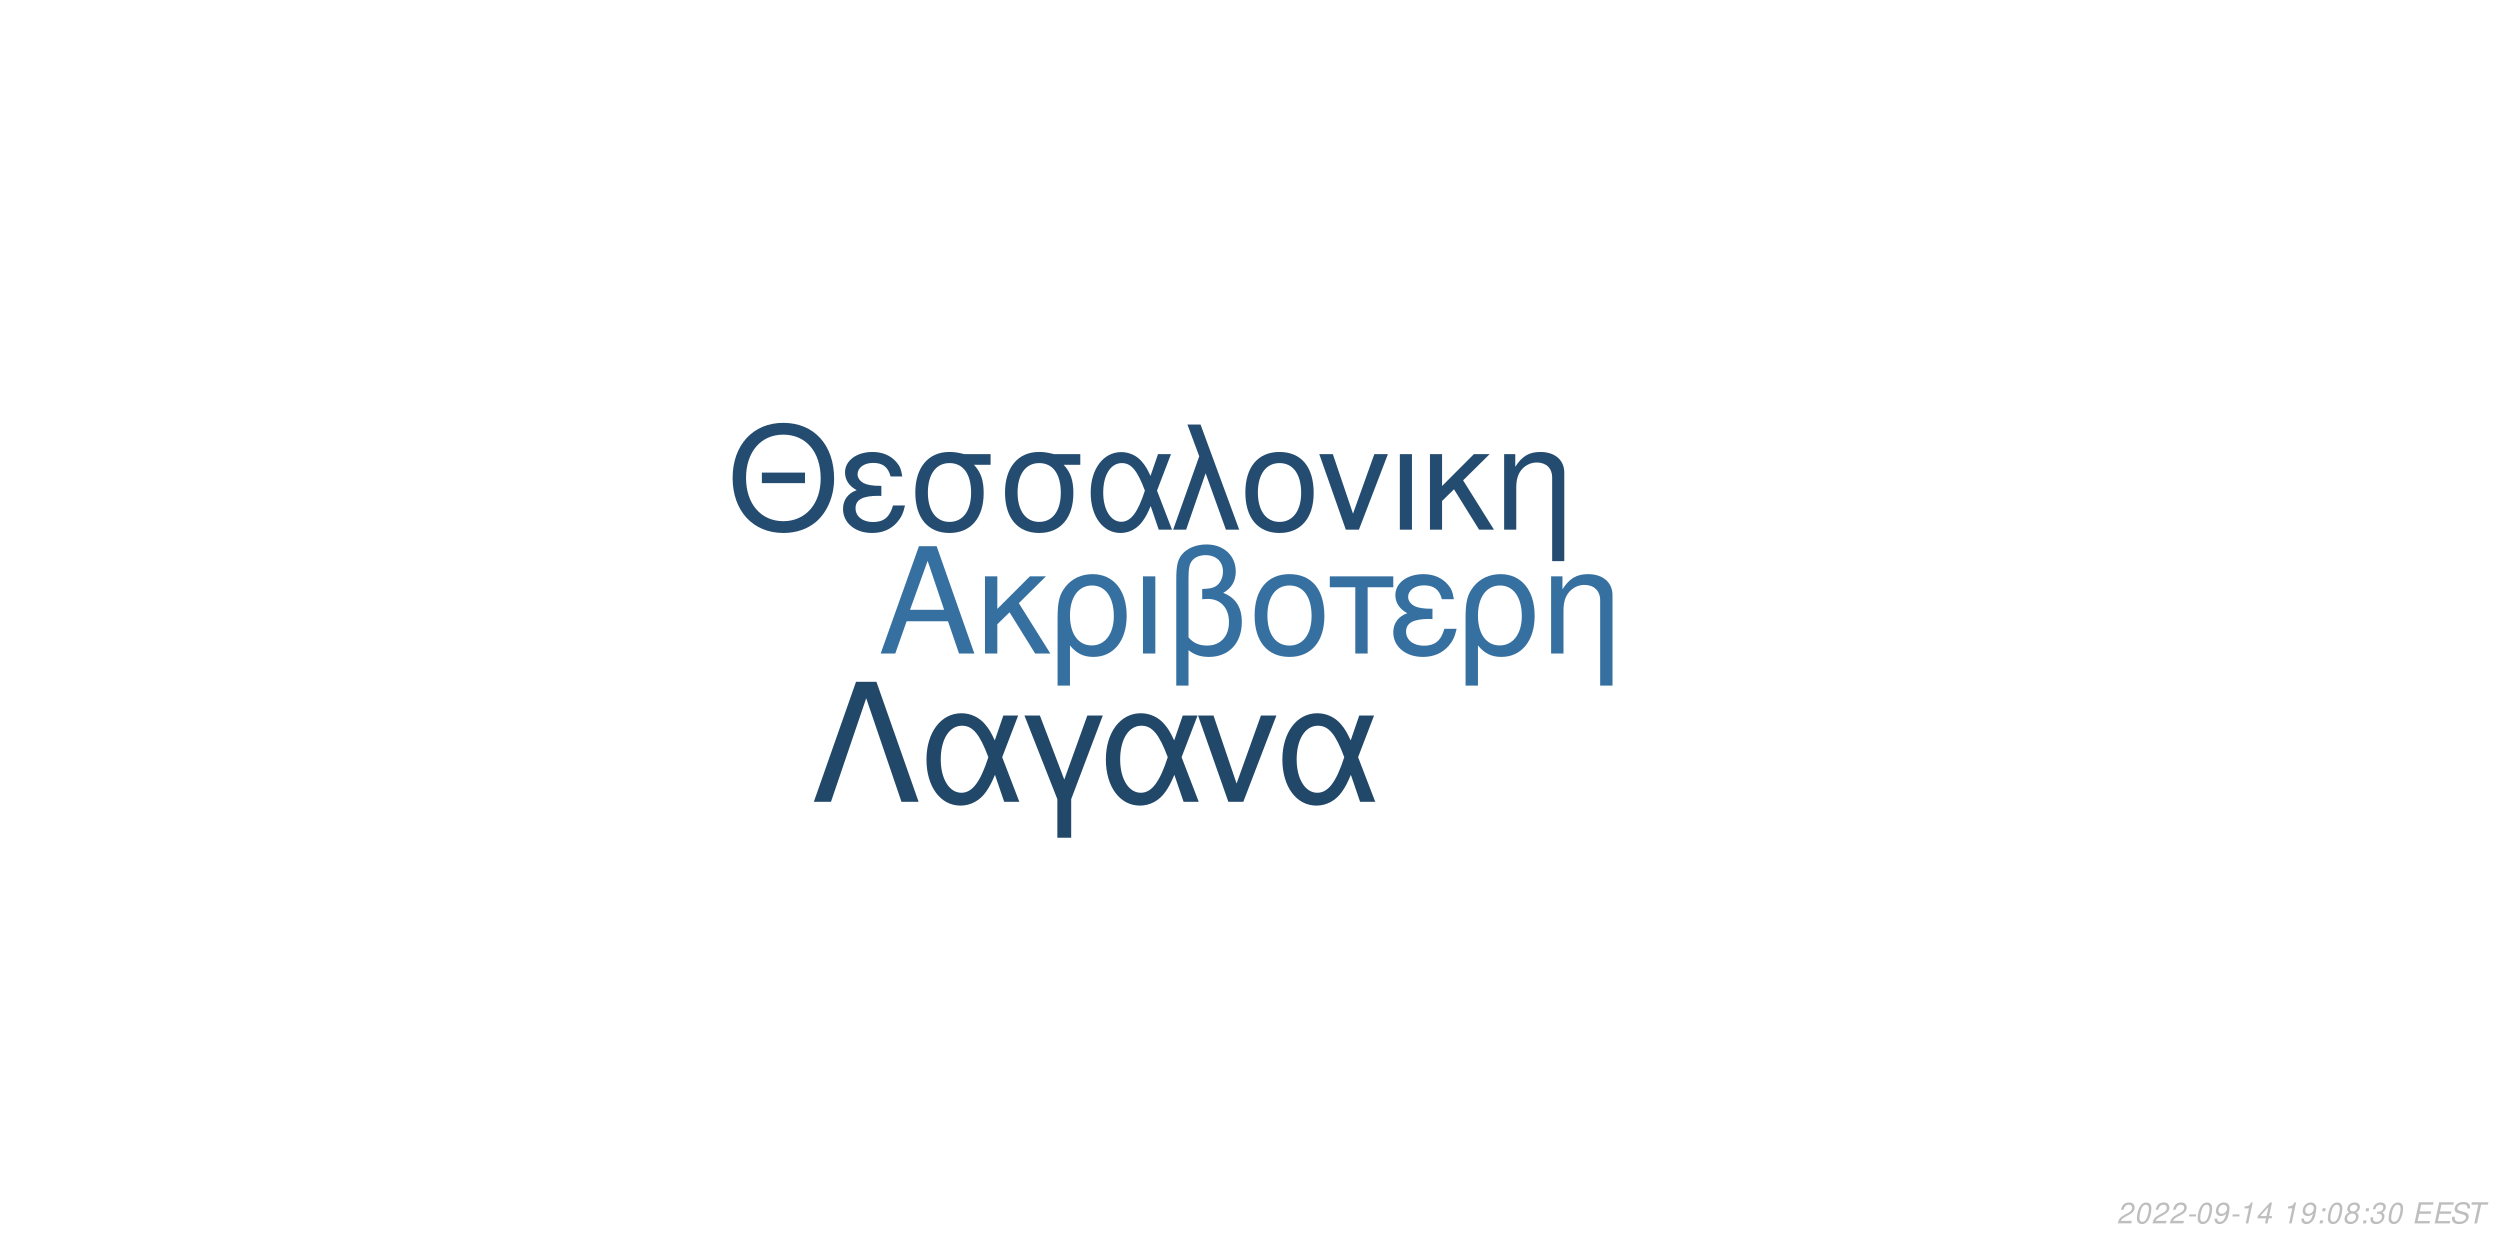
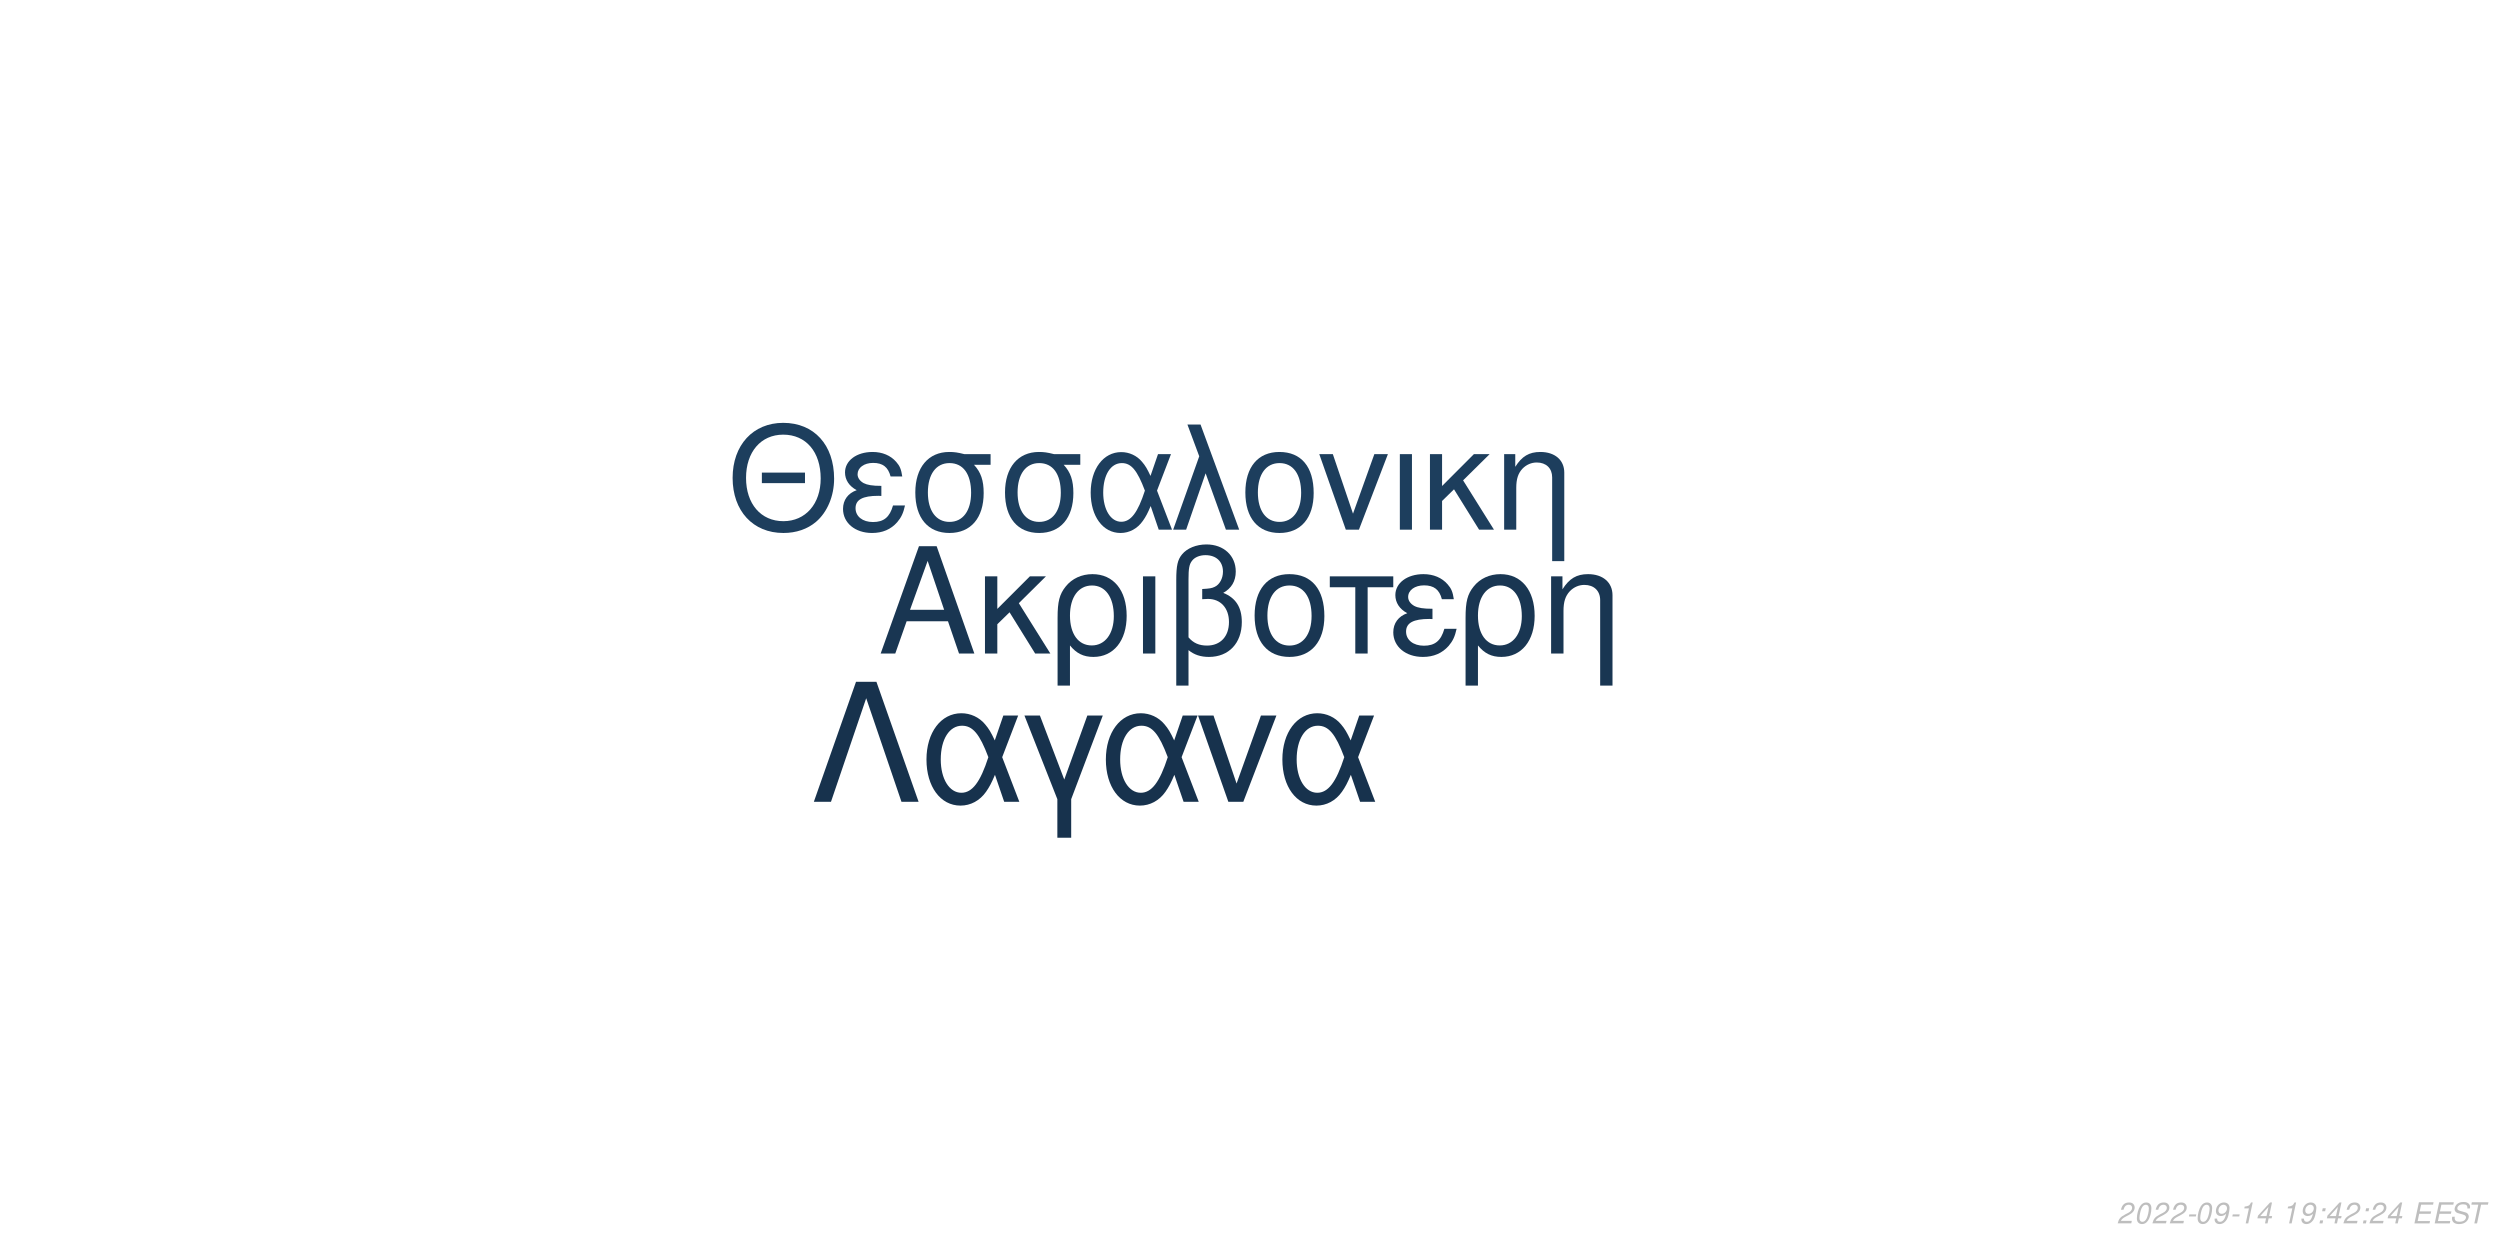
<svg xmlns="http://www.w3.org/2000/svg" xmlns:xlink="http://www.w3.org/1999/xlink" width="864pt" height="432pt" viewBox="0 0 864 432" version="1.1">
  <defs>
    <g>
      <symbol overflow="visible" id="glyph0-0">
        <path style="stroke:none;" d="" />
      </symbol>
      <symbol overflow="visible" id="glyph0-1">
        <path style="stroke:none;" d="M 24.125 -11.141 L 27.938 0 L 33.234 0 L 20.203 -37.094 L 14.094 -37.094 L 0.859 0 L 5.906 0 L 9.828 -11.141 Z M 22.797 -15.109 L 11 -15.109 L 17.094 -32.016 Z M 22.797 -15.109 " />
      </symbol>
      <symbol overflow="visible" id="glyph0-2">
        <path style="stroke:none;" d="M 7.172 -15.422 L 7.172 -26.672 L 2.906 -26.672 L 2.906 0 L 7.172 0 L 7.172 -10.125 L 11.406 -14.25 L 20.25 0 L 25.5 0 L 14.609 -17.406 L 23.969 -26.672 L 18.422 -26.672 Z M 7.172 -15.422 " />
      </symbol>
      <symbol overflow="visible" id="glyph0-3">
        <path style="stroke:none;" d="M 3 11.094 L 7.281 11.094 L 7.281 -2.797 C 9.516 -0.047 11.953 1.172 15.375 1.172 C 22.344 1.172 26.875 -4.422 26.875 -13.031 C 26.875 -21.891 22.297 -27.438 15.062 -27.438 C 11.297 -27.438 7.984 -25.906 5.797 -23.156 C 3.672 -20.516 3 -17.969 3 -12.359 Z M 14.906 -23.516 C 19.547 -23.516 22.438 -19.438 22.438 -12.922 C 22.438 -6.812 19.391 -2.797 14.812 -2.797 C 10.172 -2.797 7.281 -6.766 7.281 -13.125 C 7.281 -19.484 10.234 -23.516 14.906 -23.516 Z M 14.906 -23.516 " />
      </symbol>
      <symbol overflow="visible" id="glyph0-4">
        <path style="stroke:none;" d="M 3.516 0 L 7.781 0 L 7.781 -26.672 L 3.516 -26.672 Z M 3.516 0 " />
      </symbol>
      <symbol overflow="visible" id="glyph0-5">
        <path style="stroke:none;" d="M 4.016 11.094 L 8.25 11.094 L 8.25 -1.172 C 10.172 0.406 12.422 1.172 15.312 1.172 C 22.188 1.172 26.672 -3.609 26.672 -10.891 C 26.672 -15.984 24.578 -19.234 20.25 -20.969 C 23.109 -22.547 24.578 -25.031 24.578 -28.344 C 24.578 -33.844 20.406 -37.703 14.453 -37.703 C 10.938 -37.703 7.734 -36.391 6 -34.25 C 4.484 -32.422 4.016 -30.328 4.016 -25.391 Z M 8.25 -25.656 C 8.25 -29.359 8.5 -30.844 9.469 -32.062 C 10.375 -33.281 12.156 -34 14.094 -34 C 17.812 -34 20.156 -31.812 20.156 -28.297 C 20.156 -25.953 18.984 -23.812 17.297 -23.047 C 16.281 -22.547 15.469 -22.438 12.984 -22.297 L 12.984 -18.781 C 13.734 -18.828 14.344 -18.875 14.969 -18.875 C 19.344 -18.875 22.234 -15.719 22.234 -10.891 C 22.234 -5.906 19.281 -2.75 14.656 -2.75 C 11.953 -2.75 9.922 -3.609 8.25 -5.594 Z M 8.25 -25.656 " />
      </symbol>
      <symbol overflow="visible" id="glyph0-6">
        <path style="stroke:none;" d="M 14.094 -27.438 C 6.562 -27.438 2.094 -22.094 2.094 -13.125 C 2.094 -4.125 6.562 1.172 14.141 1.172 C 21.672 1.172 26.203 -4.172 26.203 -12.922 C 26.203 -22.188 21.828 -27.438 14.094 -27.438 Z M 14.141 -23.516 C 18.938 -23.516 21.781 -19.594 21.781 -12.984 C 21.781 -6.672 18.828 -2.75 14.141 -2.75 C 9.422 -2.75 6.516 -6.672 6.516 -13.125 C 6.516 -19.594 9.422 -23.516 14.141 -23.516 Z M 14.141 -23.516 " />
      </symbol>
      <symbol overflow="visible" id="glyph0-7">
        <path style="stroke:none;" d="M 7.891 0 L 12.156 0 L 12.156 -22.906 L 21.016 -22.906 L 21.016 -26.672 L -0.922 -26.672 L -0.922 -22.906 L 7.891 -22.906 Z M 7.891 0 " />
      </symbol>
      <symbol overflow="visible" id="glyph0-8">
        <path style="stroke:none;" d="M 14.562 -15.469 C 11.344 -15.469 9.562 -15.781 8.297 -16.438 C 6.922 -17.203 6.156 -18.328 6.156 -19.547 C 6.156 -21.891 8.453 -23.562 11.656 -23.562 C 15.062 -23.562 16.953 -22.094 17.812 -18.781 L 21.938 -18.781 C 21.578 -21.266 21.062 -22.5 19.797 -23.922 C 17.812 -26.203 14.906 -27.438 11.453 -27.438 C 5.797 -27.438 1.734 -24.375 1.734 -20.203 C 1.734 -17.609 3.156 -15.375 5.859 -13.938 C 2.797 -12.875 1.016 -10.484 1.016 -7.328 C 1.016 -2.391 5.297 1.172 11.25 1.172 C 14.969 1.172 17.906 -0.109 20.156 -2.641 C 21.578 -4.328 22.297 -5.797 22.906 -8.547 L 18.672 -8.547 C 17.5 -4.422 15.422 -2.703 11.609 -2.703 C 7.938 -2.703 5.438 -4.688 5.438 -7.578 C 5.438 -10.578 7.938 -11.953 13.484 -11.953 C 13.641 -11.953 14.094 -11.953 14.562 -11.906 Z M 14.562 -15.469 " />
      </symbol>
      <symbol overflow="visible" id="glyph0-9">
        <path style="stroke:none;" d="M 3.562 -26.672 L 3.562 0 L 7.844 0 L 7.844 -14.703 C 7.844 -17.906 8.5 -19.891 10.031 -21.531 C 11.406 -22.953 13.188 -23.719 15.062 -23.719 C 18.375 -23.719 20.516 -21.672 20.516 -18.469 L 20.516 11.094 L 24.781 11.094 L 24.781 -20.156 C 24.781 -24.578 21.469 -27.438 16.328 -27.438 C 12.359 -27.438 9.828 -25.906 7.484 -22.188 L 7.484 -26.672 Z M 3.562 -26.672 " />
      </symbol>
      <symbol overflow="visible" id="glyph1-0">
        <path style="stroke:none;" d="" />
      </symbol>
      <symbol overflow="visible" id="glyph1-1">
        <path style="stroke:none;" d="M 26.859 -19.734 L 11.953 -19.734 L 11.953 -16.094 L 26.859 -16.094 Z M 19.328 -36.922 C 8.922 -36.922 1.844 -29.25 1.844 -17.891 C 1.844 -6.484 8.875 1.141 19.391 1.141 C 23.812 1.141 27.703 -0.203 30.641 -2.688 C 34.578 -6.031 36.922 -11.656 36.922 -17.594 C 36.922 -29.297 30 -36.922 19.328 -36.922 Z M 19.328 -32.844 C 27.203 -32.844 32.281 -26.906 32.281 -17.688 C 32.281 -8.922 27.062 -2.938 19.391 -2.938 C 11.609 -2.938 6.484 -8.922 6.484 -17.891 C 6.484 -26.859 11.609 -32.844 19.328 -32.844 Z M 19.328 -32.844 " />
      </symbol>
      <symbol overflow="visible" id="glyph1-2">
        <path style="stroke:none;" d="M 14.25 -15.141 C 11.109 -15.141 9.375 -15.453 8.125 -16.094 C 6.781 -16.844 6.031 -17.938 6.031 -19.141 C 6.031 -21.422 8.266 -23.078 11.406 -23.078 C 14.75 -23.078 16.594 -21.625 17.438 -18.391 L 21.469 -18.391 C 21.125 -20.828 20.625 -22.031 19.391 -23.422 C 17.438 -25.656 14.594 -26.859 11.219 -26.859 C 5.688 -26.859 1.688 -23.875 1.688 -19.781 C 1.688 -17.234 3.094 -15.047 5.734 -13.656 C 2.734 -12.609 1 -10.266 1 -7.172 C 1 -2.344 5.188 1.141 11.016 1.141 C 14.656 1.141 17.547 -0.094 19.734 -2.594 C 21.125 -4.234 21.828 -5.688 22.422 -8.375 L 18.281 -8.375 C 17.141 -4.328 15.094 -2.641 11.359 -2.641 C 7.766 -2.641 5.328 -4.578 5.328 -7.422 C 5.328 -10.359 7.766 -11.703 13.203 -11.703 C 13.359 -11.703 13.797 -11.703 14.25 -11.656 Z M 14.25 -15.141 " />
      </symbol>
      <symbol overflow="visible" id="glyph1-3">
        <path style="stroke:none;" d="M 29 -26.109 L 19.938 -26.109 C 17.594 -26.703 16.438 -26.859 14.703 -26.859 C 7.469 -26.859 2.984 -21.469 2.984 -12.859 C 2.984 -4.031 7.375 1.141 14.797 1.141 C 22.172 1.141 26.609 -4.078 26.609 -12.656 C 26.609 -17.047 25.656 -19.828 23.266 -22.422 L 29 -22.422 Z M 14.797 -23.016 C 19.531 -23.016 22.266 -19.234 22.266 -12.75 C 22.266 -6.531 19.438 -2.688 14.797 -2.688 C 10.172 -2.688 7.328 -6.531 7.328 -12.859 C 7.328 -19.188 10.172 -23.016 14.797 -23.016 Z M 14.797 -23.016 " />
      </symbol>
      <symbol overflow="visible" id="glyph1-4">
        <path style="stroke:none;" d="M 29.344 -26.109 L 24.859 -26.109 L 22.266 -18.578 C 21.125 -21.031 20.484 -22.125 19.328 -23.469 C 17.547 -25.609 14.906 -26.812 12.156 -26.812 C 5.984 -26.812 1.594 -20.984 1.594 -12.812 C 1.594 -4.578 5.828 1.141 11.906 1.141 C 14.953 1.141 17.734 -0.344 19.625 -3.047 C 20.672 -4.531 21.281 -5.688 22.328 -8.172 L 25.109 0 L 29.703 0 L 24.516 -13.5 Z M 20.328 -13.5 C 17.891 -5.922 15.453 -2.734 12.156 -2.734 C 8.516 -2.734 5.922 -6.922 5.922 -12.812 C 5.922 -18.938 8.516 -23.016 12.359 -23.016 C 15.594 -23.016 17.688 -20.531 20.328 -13.5 Z M 20.328 -13.5 " />
      </symbol>
      <symbol overflow="visible" id="glyph1-5">
        <path style="stroke:none;" d="M 1.094 0 L 5.578 0 L 12.312 -19.484 L 19.328 0 L 23.922 0 L 10.562 -36.328 L 6.031 -36.328 L 10.109 -25.359 Z M 1.094 0 " />
      </symbol>
      <symbol overflow="visible" id="glyph1-6">
        <path style="stroke:none;" d="M 13.797 -26.859 C 6.422 -26.859 2.047 -21.625 2.047 -12.859 C 2.047 -4.031 6.422 1.141 13.859 1.141 C 21.234 1.141 25.656 -4.078 25.656 -12.656 C 25.656 -21.719 21.375 -26.859 13.797 -26.859 Z M 13.859 -23.016 C 18.531 -23.016 21.328 -19.188 21.328 -12.703 C 21.328 -6.531 18.438 -2.688 13.859 -2.688 C 9.219 -2.688 6.375 -6.531 6.375 -12.859 C 6.375 -19.188 9.219 -23.016 13.859 -23.016 Z M 13.859 -23.016 " />
      </symbol>
      <symbol overflow="visible" id="glyph1-7">
        <path style="stroke:none;" d="M 14.297 0 L 24.312 -26.109 L 19.625 -26.109 L 12.25 -5.531 L 5.281 -26.109 L 0.594 -26.109 L 9.766 0 Z M 14.297 0 " />
      </symbol>
      <symbol overflow="visible" id="glyph1-8">
        <path style="stroke:none;" d="M 3.438 0 L 7.625 0 L 7.625 -26.109 L 3.438 -26.109 Z M 3.438 0 " />
      </symbol>
      <symbol overflow="visible" id="glyph1-9">
        <path style="stroke:none;" d="M 7.031 -15.094 L 7.031 -26.109 L 2.844 -26.109 L 2.844 0 L 7.031 0 L 7.031 -9.922 L 11.156 -13.953 L 19.828 0 L 24.969 0 L 14.297 -17.047 L 23.469 -26.109 L 18.031 -26.109 Z M 7.031 -15.094 " />
      </symbol>
      <symbol overflow="visible" id="glyph1-10">
        <path style="stroke:none;" d="M 3.484 -26.109 L 3.484 0 L 7.672 0 L 7.672 -14.406 C 7.672 -17.547 8.328 -19.484 9.812 -21.078 C 11.156 -22.469 12.906 -23.219 14.75 -23.219 C 17.984 -23.219 20.078 -21.234 20.078 -18.094 L 20.078 10.859 L 24.266 10.859 L 24.266 -19.734 C 24.266 -24.062 21.031 -26.859 16 -26.859 C 12.109 -26.859 9.609 -25.359 7.328 -21.719 L 7.328 -26.109 Z M 3.484 -26.109 " />
      </symbol>
      <symbol overflow="visible" id="glyph2-0">
        <path style="stroke:none;" d="" />
      </symbol>
      <symbol overflow="visible" id="glyph2-1">
        <path style="stroke:none;" d="M 22.531 -41.484 L 15.484 -41.484 L 0.906 0 L 6.828 0 L 19 -35.797 L 31.188 0 L 37.109 0 Z M 22.531 -41.484 " />
      </symbol>
      <symbol overflow="visible" id="glyph2-2">
        <path style="stroke:none;" d="M 33.516 -29.812 L 28.391 -29.812 L 25.438 -21.219 C 24.125 -24.016 23.391 -25.266 22.078 -26.797 C 20.031 -29.25 17.016 -30.609 13.891 -30.609 C 6.828 -30.609 1.828 -23.953 1.828 -14.625 C 1.828 -5.234 6.656 1.312 13.594 1.312 C 17.078 1.312 20.266 -0.391 22.422 -3.469 C 23.609 -5.172 24.297 -6.484 25.5 -9.328 L 28.688 0 L 33.922 0 L 28 -15.422 Z M 23.219 -15.422 C 20.422 -6.766 17.641 -3.125 13.891 -3.125 C 9.734 -3.125 6.766 -7.906 6.766 -14.625 C 6.766 -21.625 9.734 -26.297 14.109 -26.297 C 17.812 -26.297 20.203 -23.453 23.219 -15.422 Z M 23.219 -15.422 " />
      </symbol>
      <symbol overflow="visible" id="glyph2-3">
        <path style="stroke:none;" d="M 12.062 12.406 L 16.844 12.406 L 16.844 -0.906 L 27.766 -29.812 L 22.422 -29.812 L 14.453 -7.688 L 6.031 -29.812 L 0.688 -29.812 L 12.062 -0.906 Z M 12.062 12.406 " />
      </symbol>
      <symbol overflow="visible" id="glyph2-4">
        <path style="stroke:none;" d="M 16.328 0 L 27.766 -29.812 L 22.422 -29.812 L 14 -6.312 L 6.031 -29.812 L 0.688 -29.812 L 11.156 0 Z M 16.328 0 " />
      </symbol>
      <symbol overflow="visible" id="glyph3-0">
        <path style="stroke:none;" d="" />
      </symbol>
      <symbol overflow="visible" id="glyph3-1">
        <path style="stroke:none;" d="M 5.234 -0.875 L 1.469 -0.875 C 1.641 -1.375 2.203 -1.891 3.109 -2.344 L 4.234 -2.938 C 5.562 -3.625 6.219 -4.469 6.219 -5.484 C 6.219 -5.938 6.062 -6.359 5.797 -6.656 C 5.469 -7.047 4.984 -7.234 4.312 -7.234 C 2.766 -7.234 1.891 -6.453 1.484 -4.734 L 2.375 -4.734 C 2.484 -5.188 2.609 -5.484 2.797 -5.75 C 3.094 -6.203 3.609 -6.453 4.188 -6.453 C 4.891 -6.453 5.344 -6.031 5.344 -5.375 C 5.344 -4.703 4.859 -4.094 4.016 -3.656 L 2.984 -3.125 C 1.234 -2.188 0.797 -1.656 0.344 -0.016 L 5.047 -0.016 Z M 5.234 -0.875 " />
      </symbol>
      <symbol overflow="visible" id="glyph3-2">
        <path style="stroke:none;" d="M 4.203 -7.234 C 3.375 -7.234 2.688 -6.812 2.125 -5.984 C 1.484 -5.047 0.984 -3.188 0.984 -1.734 C 0.984 -1.109 1.172 -0.562 1.484 -0.266 C 1.797 0.047 2.281 0.234 2.766 0.234 C 3.625 0.234 4.281 -0.156 4.859 -1.016 C 5.516 -1.953 6 -3.797 6 -5.266 C 6 -6.5 5.328 -7.234 4.203 -7.234 Z M 4.094 -6.453 C 4.734 -6.453 5.125 -5.984 5.125 -5.156 C 5.125 -4.203 4.781 -2.625 4.406 -1.812 C 3.984 -0.938 3.516 -0.547 2.875 -0.547 C 2.25 -0.547 1.875 -1.031 1.875 -1.828 C 1.875 -2.797 2.203 -4.344 2.594 -5.203 C 2.984 -6.047 3.453 -6.453 4.094 -6.453 Z M 4.094 -6.453 " />
      </symbol>
      <symbol overflow="visible" id="glyph3-3">
        <path style="stroke:none;" d="M 3.516 -3.125 L 1.125 -3.125 L 0.969 -2.406 L 3.359 -2.406 Z M 3.516 -3.125 " />
      </symbol>
      <symbol overflow="visible" id="glyph3-4">
        <path style="stroke:none;" d="M 0.844 -1.656 C 0.844 -1.547 0.844 -1.438 0.844 -1.375 C 0.844 -0.406 1.531 0.234 2.578 0.234 C 3.203 0.234 3.766 0.016 4.297 -0.438 C 4.938 -1 5.312 -1.656 5.594 -2.719 C 5.844 -3.672 6.016 -4.766 6.016 -5.375 C 6.016 -5.844 5.844 -6.328 5.547 -6.656 C 5.203 -7.031 4.703 -7.234 4.062 -7.234 C 2.516 -7.234 1.297 -5.938 1.297 -4.266 C 1.297 -3.203 1.984 -2.547 3.047 -2.547 C 3.484 -2.547 3.953 -2.672 4.281 -2.891 C 4.406 -2.984 4.547 -3.078 4.828 -3.344 C 4.438 -1.484 3.703 -0.547 2.703 -0.547 C 2.109 -0.547 1.719 -0.938 1.719 -1.547 L 1.719 -1.656 Z M 3.953 -6.453 C 4.625 -6.453 5.141 -5.953 5.141 -5.281 C 5.141 -4.188 4.312 -3.312 3.297 -3.312 C 2.594 -3.312 2.172 -3.734 2.172 -4.453 C 2.172 -5.562 2.984 -6.453 3.953 -6.453 Z M 3.953 -6.453 " />
      </symbol>
      <symbol overflow="visible" id="glyph3-5">
        <path style="stroke:none;" d="M 3.703 -5.188 L 2.594 0 L 3.469 0 L 5.016 -7.234 L 4.438 -7.234 C 3.906 -6.156 3.688 -6.016 2.234 -5.812 L 2.109 -5.188 Z M 3.703 -5.188 " />
      </symbol>
      <symbol overflow="visible" id="glyph3-6">
        <path style="stroke:none;" d="M 3.625 -1.75 L 3.266 0 L 4.141 0 L 4.516 -1.75 L 5.562 -1.75 L 5.734 -2.531 L 4.688 -2.531 L 5.688 -7.234 L 5.016 -7.234 L 0.844 -2.672 L 0.641 -1.75 Z M 3.797 -2.531 L 1.594 -2.531 L 4.469 -5.703 Z M 3.797 -2.531 " />
      </symbol>
      <symbol overflow="visible" id="glyph3-7">
        <path style="stroke:none;" d="" />
      </symbol>
      <symbol overflow="visible" id="glyph3-8">
        <path style="stroke:none;" d="M 2.359 -1.031 L 1.312 -1.031 L 1.094 0 L 2.141 0 Z M 3.266 -5.234 L 2.219 -5.234 L 2 -4.203 L 3.047 -4.203 Z M 3.266 -5.234 " />
      </symbol>
      <symbol overflow="visible" id="glyph3-9">
-         <path style="stroke:none;" d="M 4.766 -3.797 C 5.078 -3.969 5.234 -4.078 5.438 -4.234 C 5.812 -4.594 6.062 -5.172 6.062 -5.734 C 6.062 -6.625 5.344 -7.234 4.266 -7.234 C 2.812 -7.234 1.703 -6.219 1.703 -4.875 C 1.703 -4.406 1.875 -4.125 2.359 -3.812 C 1.297 -3.312 0.75 -2.516 0.75 -1.469 C 0.75 -0.438 1.547 0.234 2.812 0.234 C 3.656 0.234 4.359 -0.094 4.938 -0.734 C 5.359 -1.234 5.609 -1.859 5.609 -2.438 C 5.609 -3.047 5.312 -3.516 4.766 -3.797 Z M 4.109 -6.453 C 4.797 -6.453 5.188 -6.125 5.188 -5.578 C 5.188 -5.266 5.062 -4.922 4.859 -4.672 C 4.562 -4.312 4.188 -4.156 3.656 -4.156 C 2.984 -4.156 2.594 -4.453 2.594 -4.984 C 2.594 -5.859 3.203 -6.453 4.109 -6.453 Z M 3.453 -3.406 C 4.234 -3.406 4.734 -2.984 4.734 -2.312 C 4.734 -1.312 3.922 -0.547 2.875 -0.547 C 2.125 -0.547 1.625 -0.969 1.625 -1.625 C 1.625 -2.609 2.438 -3.406 3.453 -3.406 Z M 3.453 -3.406 " />
+         <path style="stroke:none;" d="M 2.547 -3.312 L 6.5 -3.312 L 6.688 -4.141 L 2.719 -4.141 L 3.219 -6.469 L 7.344 -6.469 L 7.516 -7.297 L 2.453 -7.297 L 0.906 0 L 6.125 0 L 6.297 -0.812 L 2.016 -0.812 Z M 2.547 -3.312 " />
      </symbol>
      <symbol overflow="visible" id="glyph3-10">
-         <path style="stroke:none;" d="M 2.922 -3.312 C 3.125 -3.344 3.234 -3.344 3.375 -3.344 C 4.203 -3.344 4.688 -3 4.688 -2.406 C 4.688 -1.312 3.906 -0.547 2.781 -0.547 C 2.047 -0.547 1.594 -0.938 1.594 -1.562 C 1.594 -1.719 1.609 -1.844 1.656 -2.094 L 0.766 -2.094 C 0.734 -1.797 0.719 -1.641 0.719 -1.469 C 0.719 -0.375 1.406 0.234 2.641 0.234 C 3.547 0.234 4.297 -0.078 4.812 -0.656 C 5.266 -1.156 5.562 -1.875 5.562 -2.547 C 5.562 -3.125 5.344 -3.453 4.797 -3.734 C 5.641 -4.234 6.016 -4.844 6.016 -5.734 C 6.016 -6.656 5.312 -7.234 4.203 -7.234 C 3.375 -7.234 2.672 -6.938 2.188 -6.375 C 1.891 -6.031 1.703 -5.641 1.516 -4.906 L 2.391 -4.906 C 2.5 -5.359 2.594 -5.594 2.734 -5.812 C 3.047 -6.234 3.516 -6.453 4.078 -6.453 C 4.734 -6.453 5.141 -6.125 5.141 -5.578 C 5.141 -5.188 5.016 -4.797 4.797 -4.547 C 4.516 -4.234 4 -4.062 3.266 -4.062 L 3.078 -4.062 Z M 2.922 -3.312 " />
+         <path style="stroke:none;" d="M 7.062 -5.156 C 7.125 -5.438 7.141 -5.562 7.141 -5.703 C 7.141 -6.156 6.938 -6.594 6.594 -6.891 C 6.188 -7.25 5.656 -7.406 4.875 -7.406 C 3.844 -7.406 3.047 -7.125 2.5 -6.562 C 2.094 -6.141 1.781 -5.438 1.781 -4.922 C 1.781 -4.297 2.219 -3.766 2.891 -3.562 L 4.594 -3.094 C 5.406 -2.859 5.734 -2.578 5.734 -2.094 C 5.734 -1.781 5.547 -1.406 5.266 -1.141 C 4.844 -0.766 4.266 -0.578 3.453 -0.578 C 2.328 -0.578 1.812 -0.984 1.812 -1.906 C 1.812 -2.047 1.812 -2.125 1.844 -2.312 L 0.984 -2.312 C 0.906 -2.062 0.891 -1.906 0.891 -1.688 C 0.891 -0.484 1.797 0.234 3.297 0.234 C 4.359 0.234 5.234 -0.062 5.812 -0.609 C 6.344 -1.078 6.688 -1.797 6.688 -2.375 C 6.688 -2.641 6.609 -2.906 6.453 -3.156 C 6.234 -3.5 5.938 -3.703 5.469 -3.828 L 3.75 -4.312 C 2.984 -4.547 2.734 -4.734 2.734 -5.188 C 2.734 -5.547 2.875 -5.844 3.188 -6.109 C 3.547 -6.438 4.031 -6.594 4.703 -6.594 C 5.266 -6.594 5.688 -6.484 5.906 -6.297 C 6.094 -6.125 6.219 -5.797 6.219 -5.516 C 6.219 -5.422 6.203 -5.344 6.188 -5.156 Z M 7.062 -5.156 " />
      </symbol>
      <symbol overflow="visible" id="glyph3-11">
-         <path style="stroke:none;" d="M 2.547 -3.312 L 6.5 -3.312 L 6.688 -4.141 L 2.719 -4.141 L 3.219 -6.469 L 7.344 -6.469 L 7.516 -7.297 L 2.453 -7.297 L 0.906 0 L 6.125 0 L 6.297 -0.812 L 2.016 -0.812 Z M 2.547 -3.312 " />
-       </symbol>
-       <symbol overflow="visible" id="glyph3-12">
-         <path style="stroke:none;" d="M 7.062 -5.156 C 7.125 -5.438 7.141 -5.562 7.141 -5.703 C 7.141 -6.156 6.938 -6.594 6.594 -6.891 C 6.188 -7.25 5.656 -7.406 4.875 -7.406 C 3.844 -7.406 3.047 -7.125 2.5 -6.562 C 2.094 -6.141 1.781 -5.438 1.781 -4.922 C 1.781 -4.297 2.219 -3.766 2.891 -3.562 L 4.594 -3.094 C 5.406 -2.859 5.734 -2.578 5.734 -2.094 C 5.734 -1.781 5.547 -1.406 5.266 -1.141 C 4.844 -0.766 4.266 -0.578 3.453 -0.578 C 2.328 -0.578 1.812 -0.984 1.812 -1.906 C 1.812 -2.047 1.812 -2.125 1.844 -2.312 L 0.984 -2.312 C 0.906 -2.062 0.891 -1.906 0.891 -1.688 C 0.891 -0.484 1.797 0.234 3.297 0.234 C 4.359 0.234 5.234 -0.062 5.812 -0.609 C 6.344 -1.078 6.688 -1.797 6.688 -2.375 C 6.688 -2.641 6.609 -2.906 6.453 -3.156 C 6.234 -3.5 5.938 -3.703 5.469 -3.828 L 3.75 -4.312 C 2.984 -4.547 2.734 -4.734 2.734 -5.188 C 2.734 -5.547 2.875 -5.844 3.188 -6.109 C 3.547 -6.438 4.031 -6.594 4.703 -6.594 C 5.266 -6.594 5.688 -6.484 5.906 -6.297 C 6.094 -6.125 6.219 -5.797 6.219 -5.516 C 6.219 -5.422 6.203 -5.344 6.188 -5.156 Z M 7.062 -5.156 " />
-       </symbol>
-       <symbol overflow="visible" id="glyph3-13">
        <path style="stroke:none;" d="M 4.938 -6.469 L 7.312 -6.469 L 7.484 -7.297 L 1.75 -7.297 L 1.578 -6.469 L 3.984 -6.469 L 2.609 0 L 3.547 0 Z M 4.938 -6.469 " />
      </symbol>
    </g>
  </defs>
  <g id="surface1">
    <rect x="0" y="0" width="864" height="432" style="fill:rgb(100%,100%,100%);fill-opacity:1;stroke:none;" />
-     <g style="fill:rgb(21.176%,43.922%,62.745%);fill-opacity:1;">
+     <g style="fill:rgb(9.804%,21.176%,32.157%);fill-opacity:1;">
      <use xlink:href="#glyph0-1" x="303.5" y="225.861" />
      <use xlink:href="#glyph0-2" x="337.5" y="225.861" />
      <use xlink:href="#glyph0-3" x="362.5" y="225.861" />
      <use xlink:href="#glyph0-4" x="391.5" y="225.861" />
      <use xlink:href="#glyph0-5" x="402.5" y="225.861" />
      <use xlink:href="#glyph0-6" x="431.5" y="225.861" />
      <use xlink:href="#glyph0-7" x="460.5" y="225.861" />
      <use xlink:href="#glyph0-8" x="480.5" y="225.861" />
      <use xlink:href="#glyph0-3" x="503.5" y="225.861" />
      <use xlink:href="#glyph0-9" x="532.5" y="225.861" />
    </g>
-     <g style="fill:rgb(14.118%,29.804%,43.922%);fill-opacity:1;">
+     <g style="fill:rgb(11.373%,24.314%,36.471%);fill-opacity:1;">
      <use xlink:href="#glyph1-1" x="251.348" y="183.058" />
      <use xlink:href="#glyph1-2" x="290.348" y="183.058" />
      <use xlink:href="#glyph1-3" x="313.348" y="183.058" />
      <use xlink:href="#glyph1-3" x="344.348" y="183.058" />
      <use xlink:href="#glyph1-4" x="375.348" y="183.058" />
      <use xlink:href="#glyph1-5" x="404.348" y="183.058" />
      <use xlink:href="#glyph1-6" x="428.348" y="183.058" />
      <use xlink:href="#glyph1-7" x="455.348" y="183.058" />
      <use xlink:href="#glyph1-8" x="480.348" y="183.058" />
      <use xlink:href="#glyph1-9" x="491.348" y="183.058" />
      <use xlink:href="#glyph1-10" x="516.348" y="183.058" />
    </g>
-     <g style="fill:rgb(12.941%,27.843%,41.176%);fill-opacity:1;">
+     <g style="fill:rgb(9.02%,19.608%,30.196%);fill-opacity:1;">
      <use xlink:href="#glyph2-1" x="280.359" y="277.105" />
      <use xlink:href="#glyph2-2" x="318.359" y="277.105" />
      <use xlink:href="#glyph2-3" x="353.359" y="277.105" />
      <use xlink:href="#glyph2-2" x="380.359" y="277.105" />
      <use xlink:href="#glyph2-4" x="413.359" y="277.105" />
      <use xlink:href="#glyph2-2" x="441.359" y="277.105" />
    </g>
    <g style="fill:rgb(74.51%,74.51%,74.51%);fill-opacity:1;">
      <use xlink:href="#glyph3-1" x="731.52" y="422.81" />
      <use xlink:href="#glyph3-2" x="737.52" y="422.81" />
      <use xlink:href="#glyph3-1" x="743.52" y="422.81" />
      <use xlink:href="#glyph3-1" x="749.52" y="422.81" />
      <use xlink:href="#glyph3-3" x="755.52" y="422.81" />
      <use xlink:href="#glyph3-2" x="758.52" y="422.81" />
      <use xlink:href="#glyph3-4" x="764.52" y="422.81" />
      <use xlink:href="#glyph3-3" x="770.52" y="422.81" />
      <use xlink:href="#glyph3-5" x="773.52" y="422.81" />
      <use xlink:href="#glyph3-6" x="779.52" y="422.81" />
      <use xlink:href="#glyph3-7" x="785.52" y="422.81" />
      <use xlink:href="#glyph3-5" x="788.52" y="422.81" />
      <use xlink:href="#glyph3-4" x="794.52" y="422.81" />
      <use xlink:href="#glyph3-8" x="800.52" y="422.81" />
-       <use xlink:href="#glyph3-2" x="803.52" y="422.81" />
-       <use xlink:href="#glyph3-9" x="809.52" y="422.81" />
+       <use xlink:href="#glyph3-6" x="803.52" y="422.81" />
+       <use xlink:href="#glyph3-1" x="809.52" y="422.81" />
      <use xlink:href="#glyph3-8" x="815.52" y="422.81" />
-       <use xlink:href="#glyph3-10" x="818.52" y="422.81" />
-       <use xlink:href="#glyph3-2" x="824.52" y="422.81" />
+       <use xlink:href="#glyph3-1" x="818.52" y="422.81" />
+       <use xlink:href="#glyph3-6" x="824.52" y="422.81" />
      <use xlink:href="#glyph3-7" x="830.52" y="422.81" />
-       <use xlink:href="#glyph3-11" x="833.52" y="422.81" />
-       <use xlink:href="#glyph3-11" x="840.52" y="422.81" />
-       <use xlink:href="#glyph3-12" x="846.52" y="422.81" />
-       <use xlink:href="#glyph3-13" x="852.52" y="422.81" />
+       <use xlink:href="#glyph3-9" x="833.52" y="422.81" />
+       <use xlink:href="#glyph3-9" x="840.52" y="422.81" />
+       <use xlink:href="#glyph3-10" x="846.52" y="422.81" />
+       <use xlink:href="#glyph3-11" x="852.52" y="422.81" />
    </g>
  </g>
</svg>
